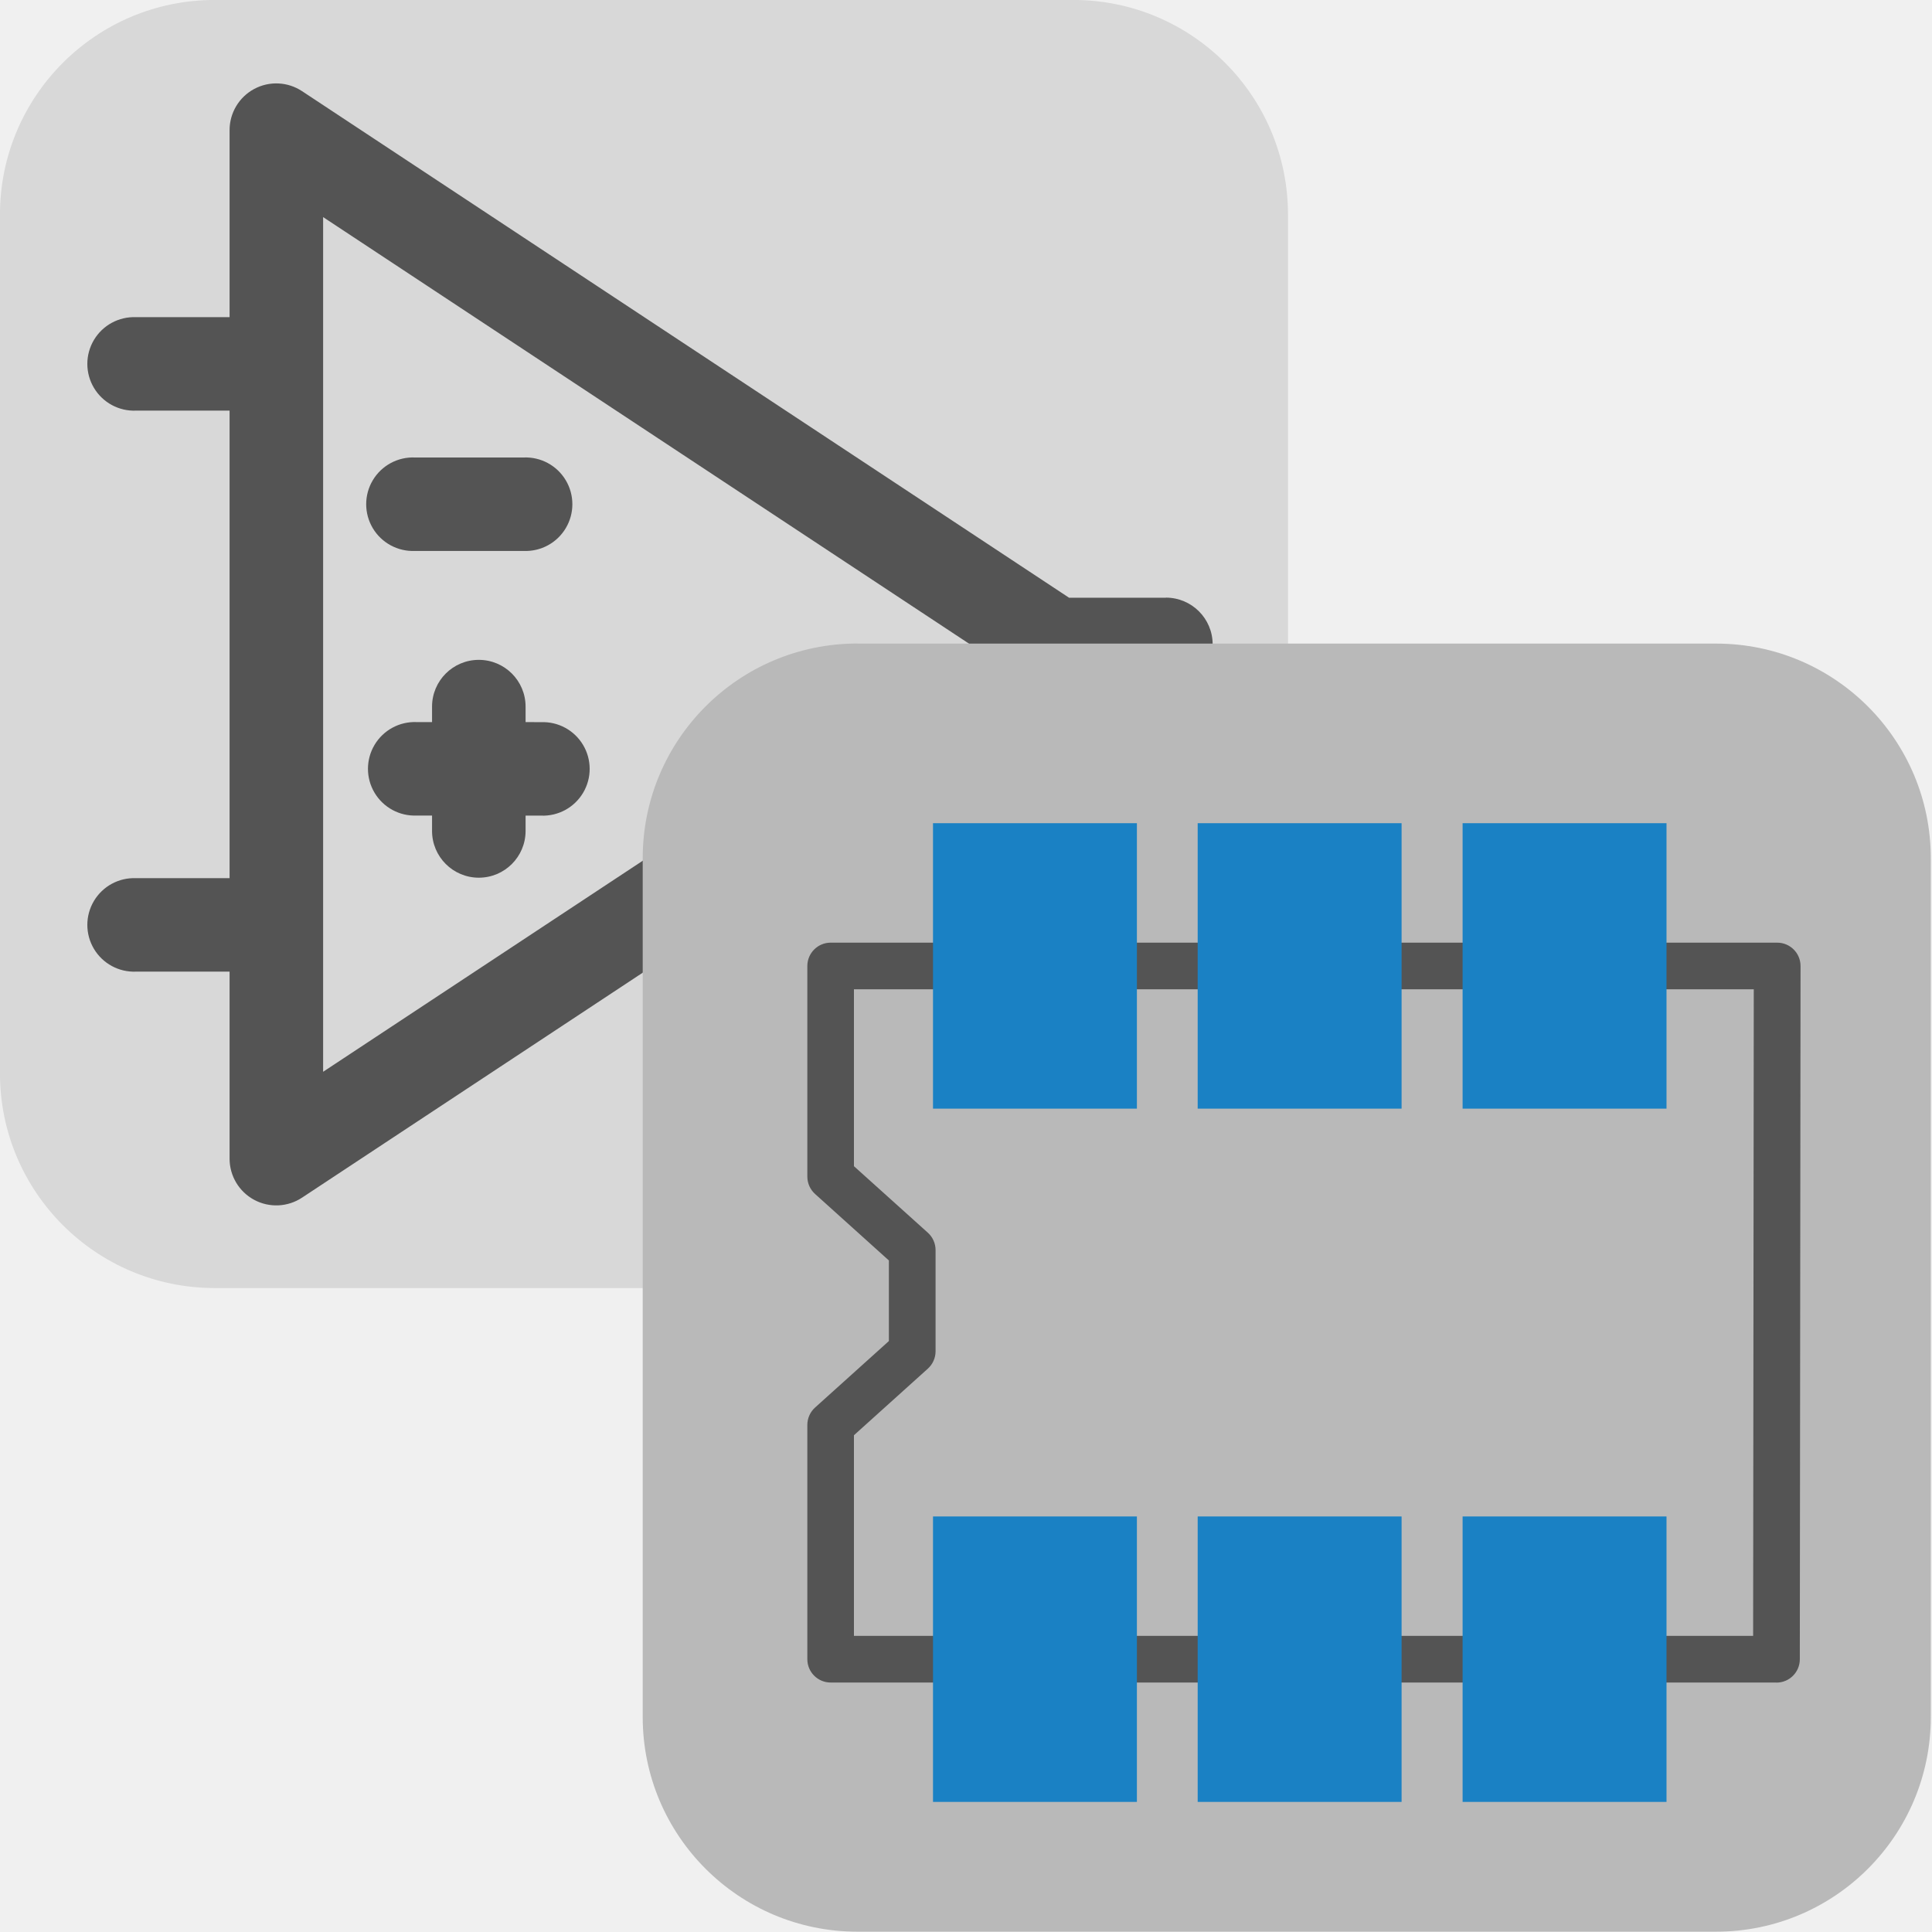
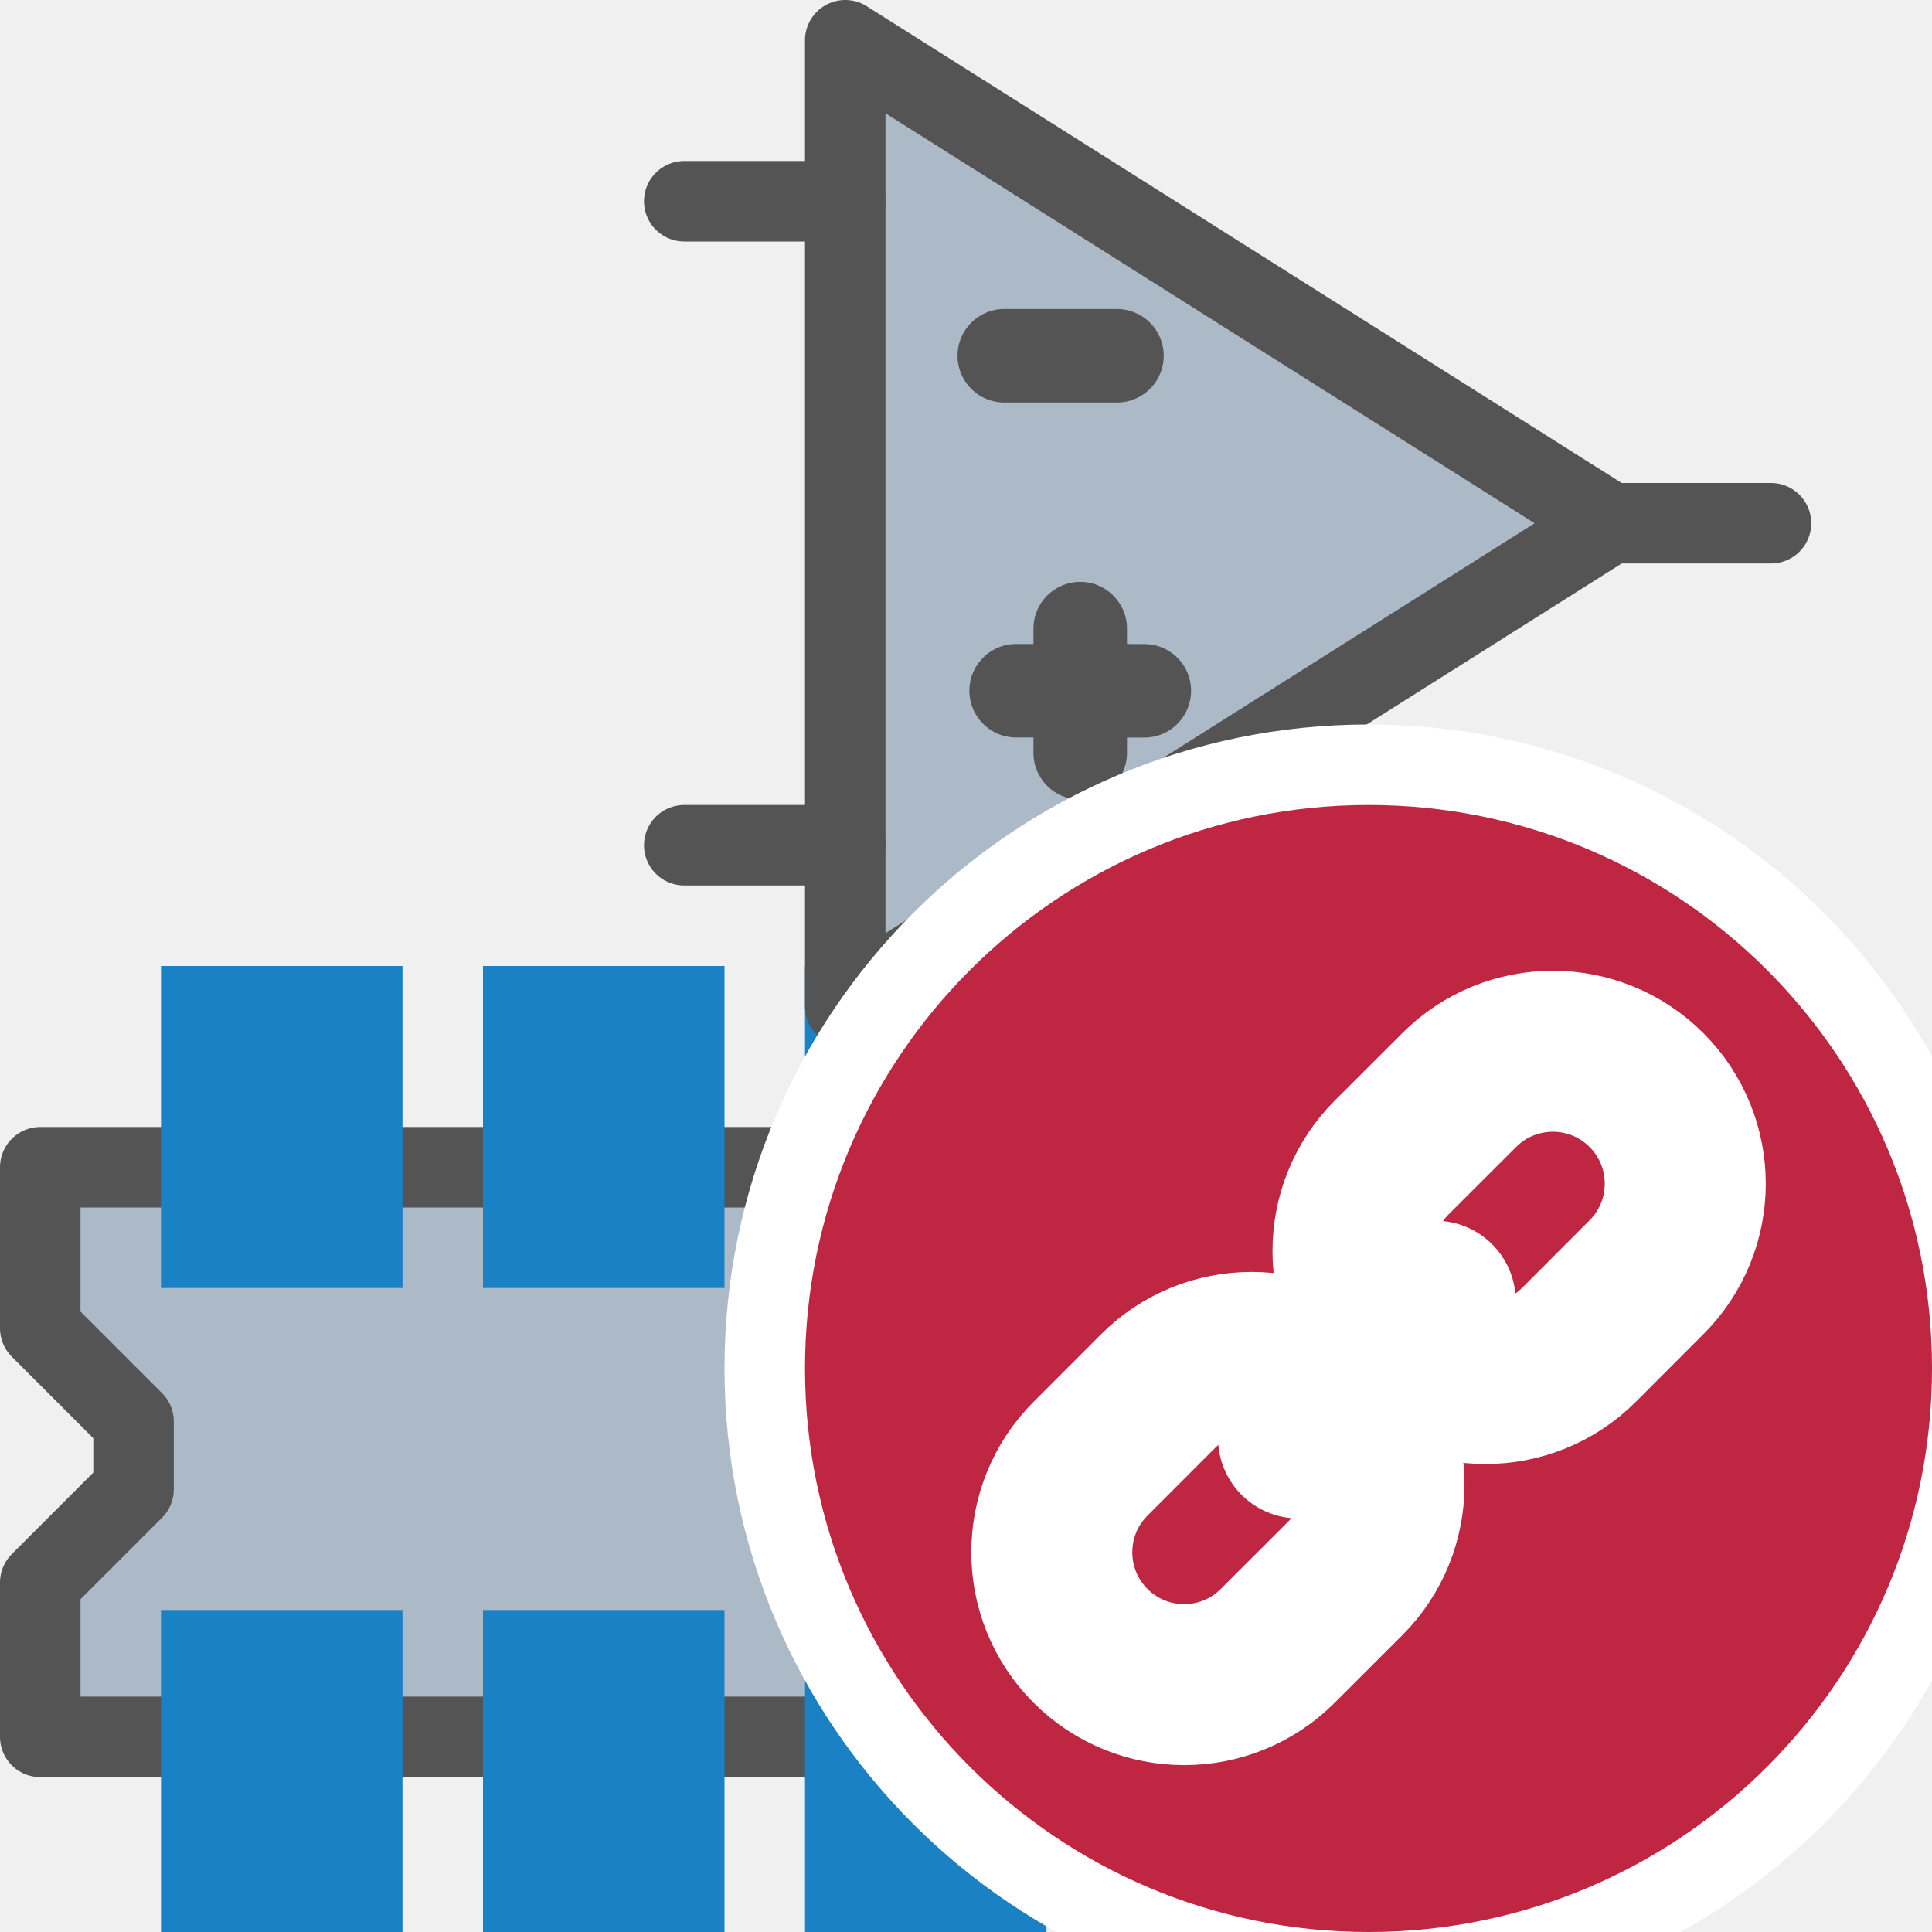
<svg xmlns="http://www.w3.org/2000/svg" id="Слой_1" data-name="Слой 1" viewBox="0 0 24 24" version="1.1">
  <defs id="defs25287">
    <style id="style25285">.cls-1{fill:#d8d8d8;}.cls-2{fill:#545454;}.cls-3{fill:#b9b9b9;}.cls-4{fill:#1a81c4;}</style>
  </defs>
-   <path class="cls-1" d="m 2.666,-5e-4 h 10.667 a 2.667,2.667 0 0 1 2.667,2.667 v 10.667 a 2.667,2.667 0 0 1 -2.667,2.667 H 2.666 A 2.667,2.667 0 0 1 -5e-4,13.333 V 2.666 A 2.667,2.667 0 0 1 2.666,-5e-4 Z" id="path25291" />
-   <path class="cls-2" d="M 14.483,7.425 H 13.28 L 3.753,1.133 A 0.58,0.58 0 0 0 2.852,1.617 V 3.94 H 1.69 a 0.581,0.581 0 1 0 0,1.161 h 1.162 v 5.808 H 1.69 a 0.581,0.581 0 1 0 0,1.161 h 1.162 v 2.323 a 0.58,0.58 0 0 0 0.901,0.484 L 13.28,8.586 h 1.203 a 0.581,0.581 0 1 0 0,-1.162 z M 4.014,13.314 V 2.697 l 8.039,5.309 z" id="path25293" />
-   <path class="cls-2" d="m 5.154,6.844 h 1.351 a 0.581,0.581 0 1 0 0,-1.161 h -1.351 a 0.581,0.581 0 1 0 0,1.161 z" id="path25295" />
-   <path class="cls-2" d="M 6.529,8.97 V 8.778 a 0.581,0.581 0 0 0 -1.162,0 V 8.97 H 5.176 a 0.581,0.581 0 1 0 0,1.161 h 0.191 v 0.191 a 0.581,0.581 0 0 0 1.162,0 V 10.132 H 6.72 a 0.581,0.581 0 1 0 0,-1.161 z" id="path25297" />
-   <path class="cls-3" d="m 10.651,7.995 h 10.667 a 2.667,2.667 0 0 1 2.667,2.667 v 10.667 a 2.667,2.667 0 0 1 -2.667,2.667 H 10.651 A 2.667,2.667 0 0 1 7.984,21.328 V 10.661 a 2.667,2.667 0 0 1 2.667,-2.667 z" id="path25299" />
-   <path class="cls-2" d="M 22.067,20.901 H 10.319 a 0.29,0.29 0 0 1 -0.29,-0.29 V 17.7 a 0.291,0.291 0 0 1 0.096,-0.215 l 0.917,-0.826 v -1.001 l -0.917,-0.826 a 0.291,0.291 0 0 1 -0.096,-0.215 v -2.617 a 0.29,0.29 0 0 1 0.29,-0.29 h 11.758 a 0.29,0.29 0 0 1 0.29,0.29 l -0.009,8.612 a 0.29,0.29 0 0 1 -0.29,0.29 z m -11.459,-0.58 h 11.17 l 0.008,-8.032 h -11.178 v 2.198 l 0.918,0.826 a 0.291,0.291 0 0 1 0.096,0.215 v 1.259 a 0.291,0.291 0 0 1 -0.096,0.215 l -0.918,0.827 z m 0.723,-3.534 z" id="path25301" />
-   <rect class="cls-4" x="18.169" y="18.838" width="2.533" height="3.546" id="rect25303" />
-   <rect class="cls-4" x="11.59" y="18.838" width="2.533" height="3.546" id="rect25305" />
-   <rect class="cls-4" x="14.878" y="18.838" width="2.533" height="3.546" id="rect25307" />
-   <rect class="cls-4" x="18.169" y="10.226" width="2.533" height="3.546" id="rect25309" />
-   <rect class="cls-4" x="11.59" y="10.226" width="2.533" height="3.546" id="rect25311" />
-   <rect class="cls-4" x="14.878" y="10.226" width="2.533" height="3.546" id="rect25313" />
+   <g id="g903" transform="translate(-1,2)">
+     <path style="fill:#acbac8;fill-opacity:1;stroke:#545454;stroke-width:1px;stroke-linecap:round;stroke-linejoin:round;stroke-opacity:1" d="m 14.5,12.5 h -13 v 2 l 1.159,1.159 V 16.5 L 1.5,17.659 v 1.917 h 13 V 12.5" id="path854" />
+     <rect class="cls-4" x="3" y="10" width="3" height="4" id="rect25311" />
+     <rect class="cls-4" x="7" y="10" width="3" height="4" id="rect844" />
+     <rect class="cls-4" x="11" y="10" width="3" height="4" id="rect846" />
+     <rect class="cls-4" x="3" y="18" width="3" height="4" id="rect848" style="fill:#1a81c4;fill-opacity:1" />
+     <rect class="cls-4" x="7" y="18" width="3" height="4" id="rect850" style="fill:#1a81c4;fill-opacity:1" />
+     <rect class="cls-4" x="11" y="18" width="3" height="4" id="rect852" style="fill:#1a81c4;fill-opacity:1" />
+   </g>
+   <path style="fill:#acbac8;stroke:#545454;stroke-width:1px;stroke-linecap:butt;stroke-linejoin:round;stroke-opacity:1;fill-opacity:1" d="m 10.5,0.5 v 12 l 9.5,-6 z" id="path928" />
+   <path class="cls-2" d="m 12.5,5 h 1.351 a 0.581,0.581 0 1 0 0,-1.161 H 12.5 A 0.581,0.581 0 1 0 12.5,5 Z" id="path25295" />
+   <path class="cls-2" d="M 14,8 V 7.809 a 0.581,0.581 0 0 0 -1.162,0 V 8 h -0.191 a 0.581,0.581 0 1 0 0,1.161 h 0.191 v 0.191 a 0.581,0.581 0 0 0 1.162,0 V 9.162 h 0.191 a 0.581,0.581 0 1 0 0,-1.161 z" id="path25297" />
+   <g id="g924">
+     <path class="cls-3" d="m 25,16.993 a 8,8 0 1 1 -8,-7.993 7.996,7.996 0 0 1 8,7.993 z" id="path917" style="fill:#ffffff;stroke-width:1;fill-opacity:1" />
+     <path class="cls-3" d="m 24,16.994 a 7,7 0 1 1 -7,-6.994 6.997,6.997 0 0 1 7,6.994 z" id="path867" style="fill:#bf2641;stroke-width:1" />
+     <path class="cls-4" d="m 17.289,16.704 v 0 a 1.645,1.645 0 0 1 0,-2.326 l 0.838,-0.837 a 1.644,1.644 0 0 1 2.326,0 v 0 a 1.644,1.644 0 0 1 0,2.326 l -0.837,0.838 a 1.645,1.645 0 0 1 -2.326,0 z" id="path869" style="fill:none;stroke:#ffffff;stroke-width:2px;stroke-linecap:round;stroke-linejoin:round" />
+     <path class="cls-4" d="m 13.548,20.446 v 0 a 1.644,1.644 0 0 1 0,-2.326 l 0.837,-0.838 a 1.645,1.645 0 0 1 2.326,0 v 0 a 1.645,1.645 0 0 1 0,2.326 l -0.838,0.837 a 1.644,1.644 0 0 1 -2.326,0 z" id="path871" style="fill:none;stroke:#ffffff;stroke-width:2px;stroke-linecap:round;stroke-linejoin:round" />
+     <line class="cls-4" x1="17.829" y1="16.164" x2="16.131" y2="17.863" id="line873" style="fill:none;stroke:#ffffff;stroke-width:2px;stroke-linecap:round;stroke-linejoin:round" />
+   </g>
+   <path style="fill:none;stroke:#545454;stroke-width:1px;stroke-linecap:round;stroke-linejoin:miter;stroke-opacity:1" d="m 10.5,2.5 h -2" id="path934" />
+   <path style="fill:none;stroke:#545454;stroke-width:1px;stroke-linecap:round;stroke-linejoin:miter;stroke-opacity:1" d="m 10.5,10.5 h -2" id="path936" />
+   <path style="fill:none;stroke:#545454;stroke-width:1px;stroke-linecap:round;stroke-linejoin:miter;stroke-opacity:1" d="M 22,6.5 H 20" id="path938" />
</svg>
